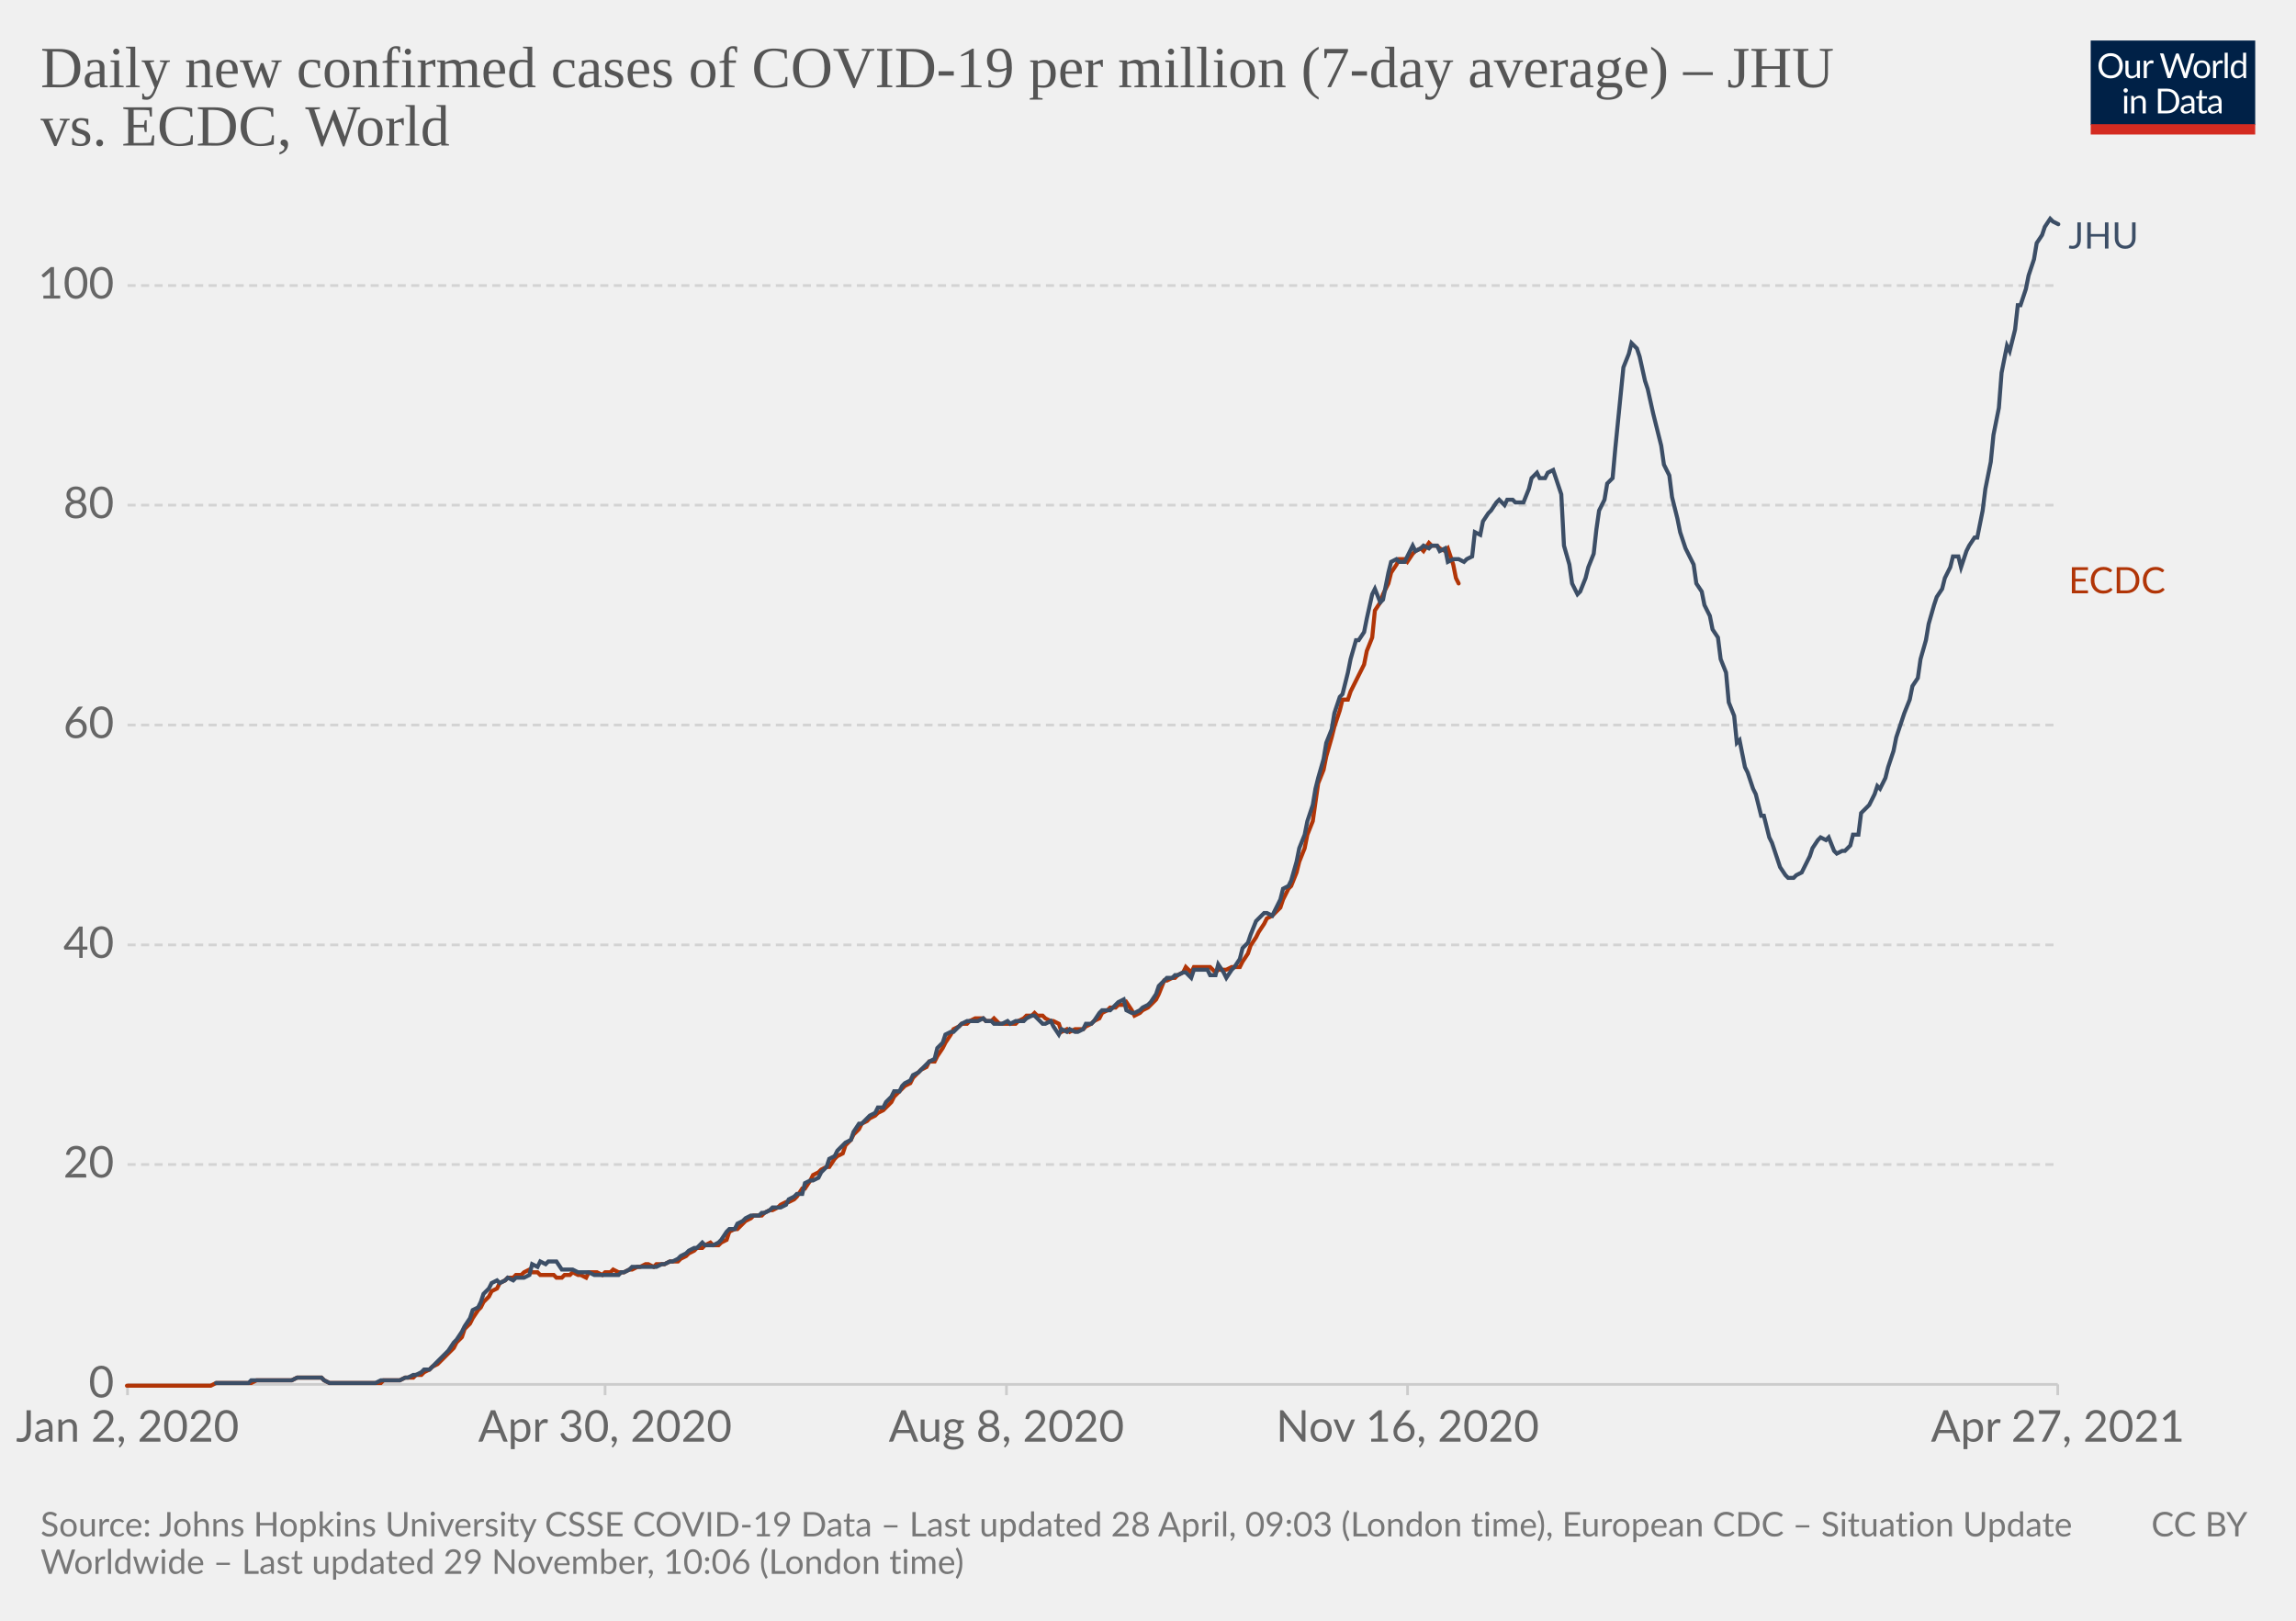
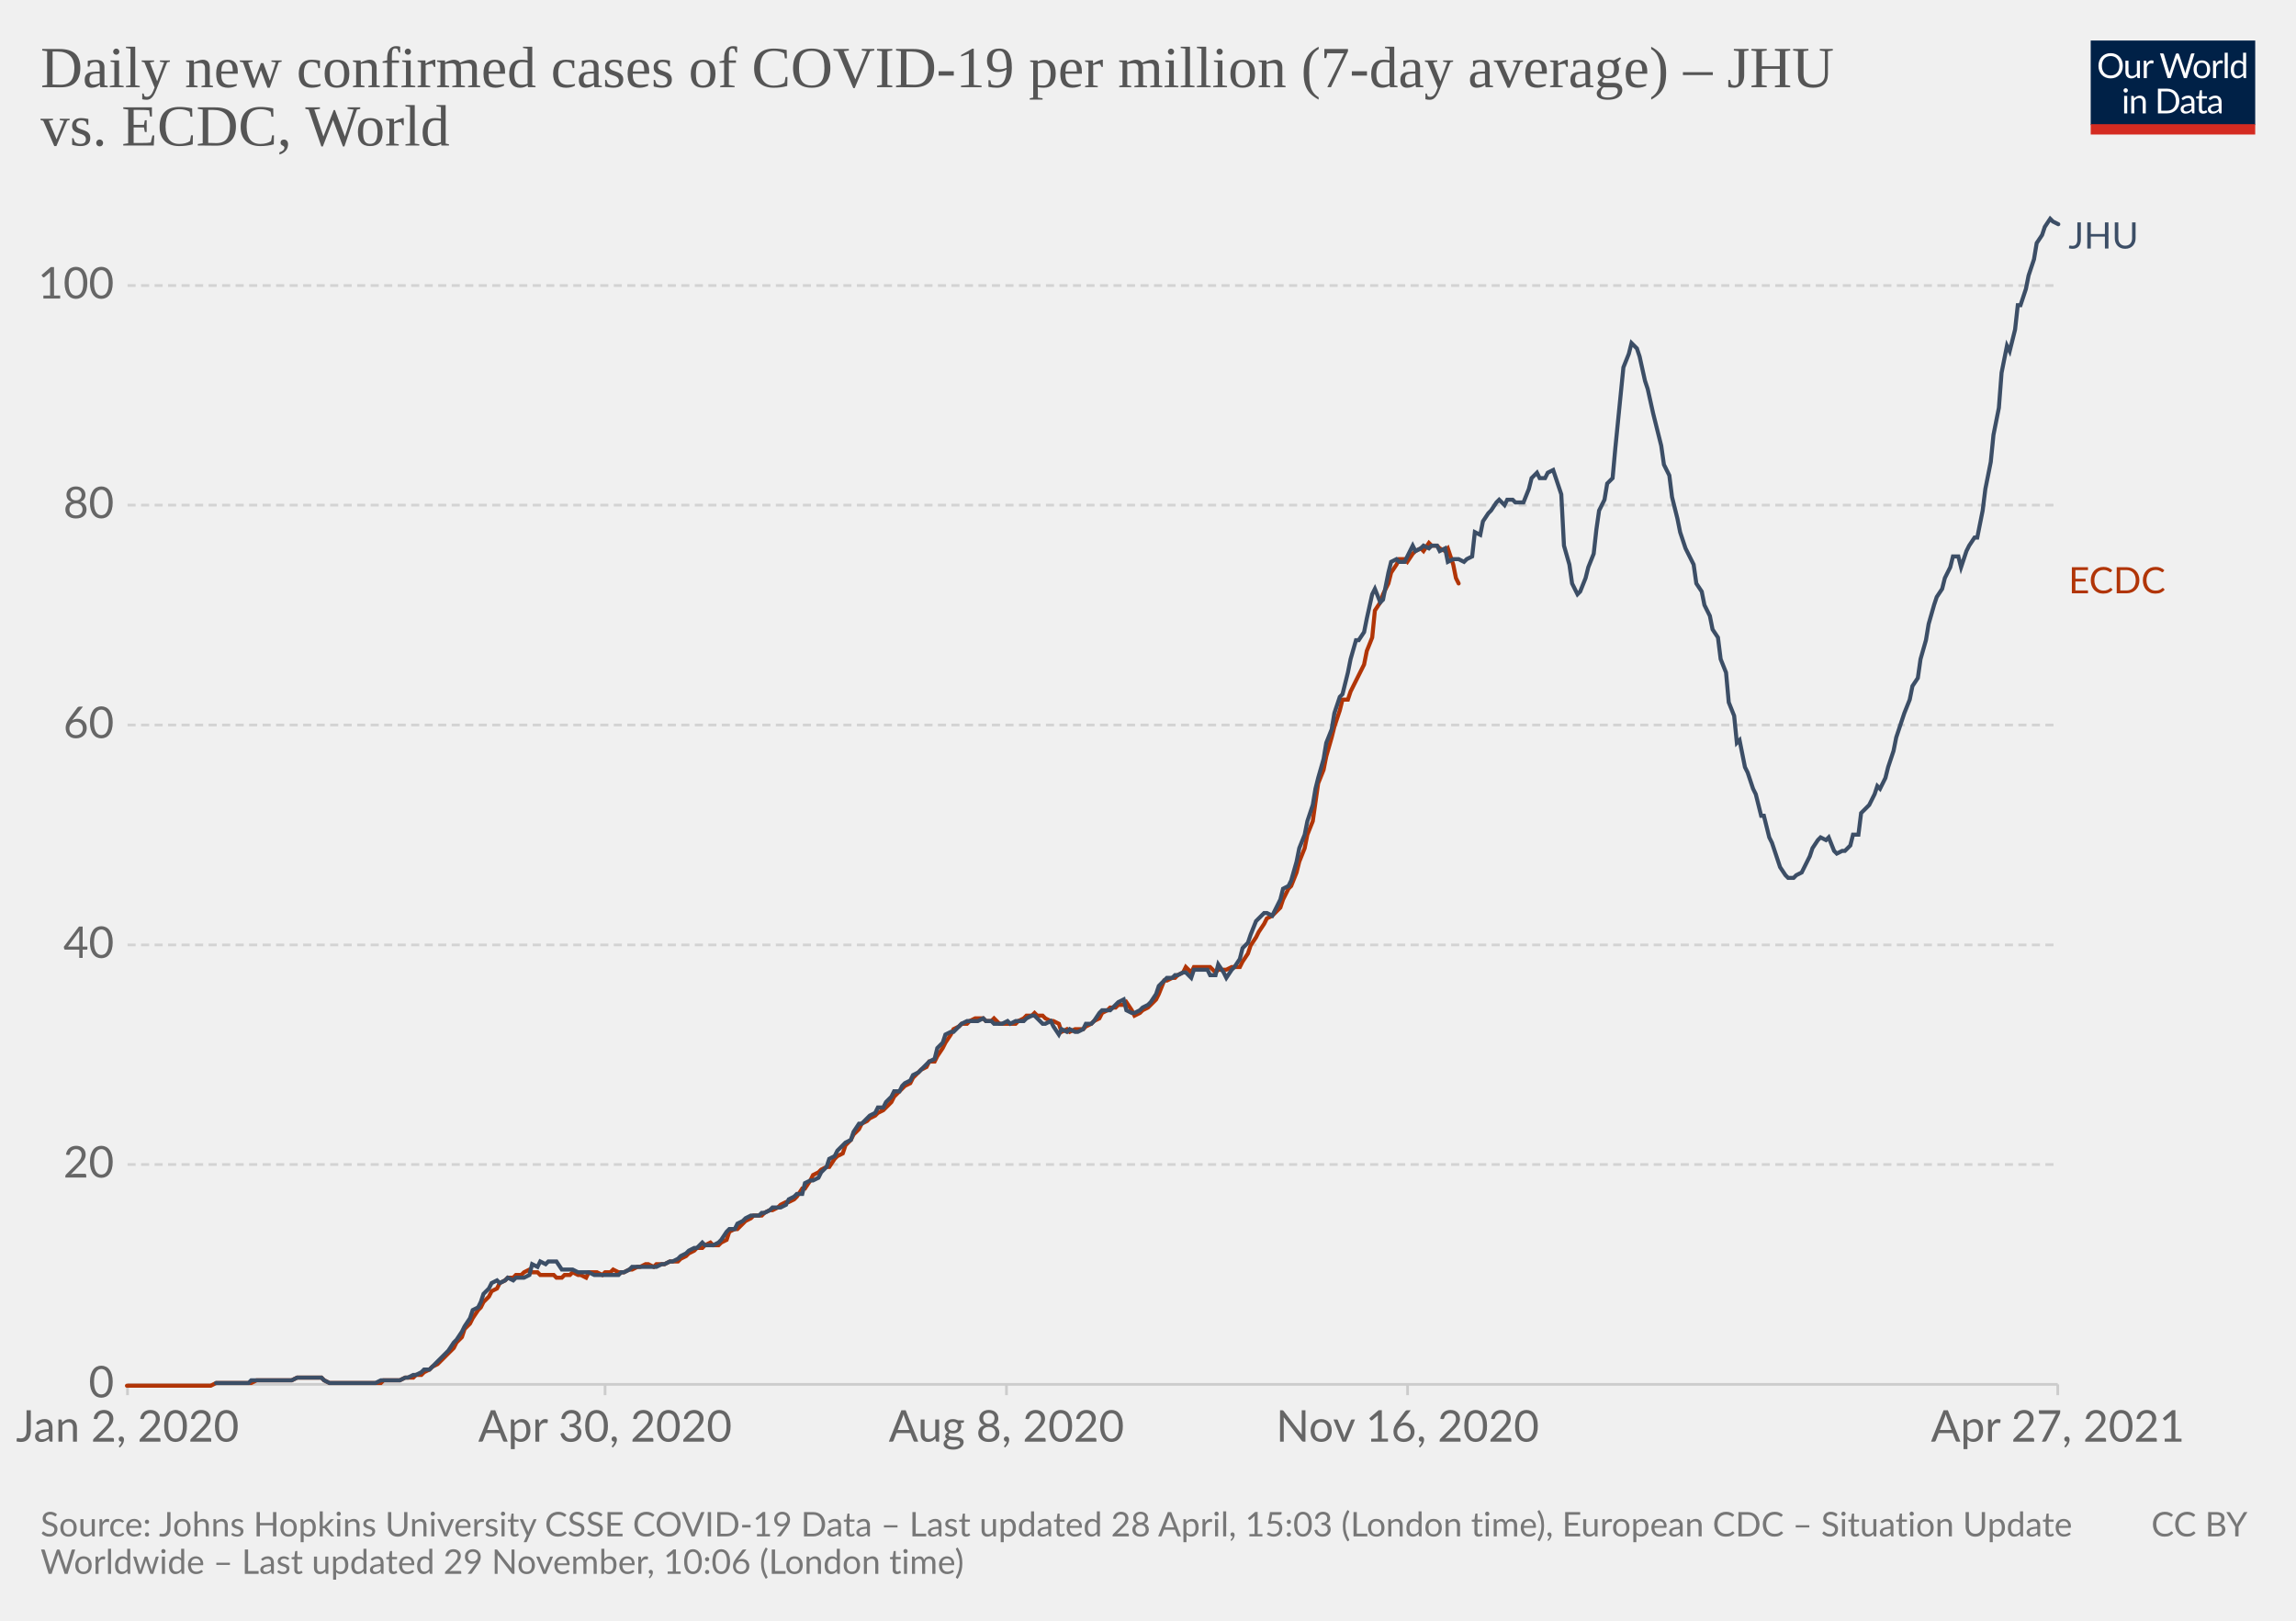
<svg xmlns="http://www.w3.org/2000/svg" version="1.1" style="background-color:#fff;-webkit-font-smoothing:antialiased" width="850" height="600" viewBox="0 0 850 600" font-family="Lato,'Helvetica Neue',Helvetica,Arial,sans-serif" font-size="18" text-rendering="optimizeLegibility">
  <g class="HeaderView">
    <g transform="matrix(.29 0 0 .29 774 15)">
      <svg className="owidLog" width="210" height="120" viewBox="0 0 210 120" fill="none">
        <g clip-path="url(#clip0)">
          <path d="M0 0h210v107.89H0V0z" fill="#002147" />
          <path d="M40.98 32.25c0 2.36-.38 4.53-1.12 6.51a14.26 14.26 0 01-8.1 8.4c-1.9.78-4.02 1.17-6.34 1.17a16.6 16.6 0 01-6.33-1.17 14.31 14.31 0 01-8.08-8.4 18.29 18.29 0 01-1.12-6.51c0-2.36.38-4.53 1.12-6.5.75-1.97 1.8-3.67 3.17-5.1a14.32 14.32 0 014.9-3.34c1.92-.8 4.03-1.19 6.34-1.19 2.32 0 4.43.4 6.34 1.19 1.92.8 3.56 1.9 4.93 3.34a14.87 14.87 0 013.17 5.1 18.1 18.1 0 011.12 6.5zm-4.38 0c0-1.94-.26-3.68-.8-5.22a10.91 10.91 0 00-2.24-3.89 9.68 9.68 0 00-3.52-2.46 11.95 11.95 0 00-4.62-.86c-1.68 0-3.21.28-4.6.86a9.88 9.88 0 00-3.54 2.46 10.91 10.91 0 00-2.24 3.9c-.53 1.53-.8 3.27-.8 5.2 0 1.94.27 3.68.8 5.22a11.17 11.17 0 002.24 3.9 10.01 10.01 0 003.55 2.44c1.38.56 2.9.83 4.6.83s3.24-.27 4.61-.83a9.8 9.8 0 003.52-2.44 11.17 11.17 0 002.25-3.9c.53-1.54.8-3.28.8-5.21zm26.22-6.54V48H60.5c-.56 0-.9-.27-1.05-.81l-.31-2.4a12.45 12.45 0 01-3.26 2.6c-1.2.64-2.58.96-4.13.96-1.22 0-2.3-.2-3.24-.6a6.52 6.52 0 01-2.33-1.7 7.37 7.37 0 01-1.43-2.67c-.3-1.04-.46-2.2-.46-3.45V25.7h3.91v14.22c0 1.68.38 2.99 1.15 3.91.77.93 1.96 1.39 3.54 1.39 1.16 0 2.24-.27 3.23-.82a10.42 10.42 0 002.8-2.28V25.7h3.91zm8.61 4.47a9.94 9.94 0 012.6-3.56 5.64 5.64 0 013.76-1.3c.47 0 .92.05 1.34.15.44.1.83.27 1.17.49l-.3 2.92c-.09.37-.3.55-.66.55-.2 0-.5-.04-.9-.13a6.21 6.21 0 00-3.24.18 4.23 4.23 0 00-1.47.92c-.42.4-.81.9-1.17 1.5-.33.58-.64 1.26-.92 2.02V48H67.7V25.71h2.25c.42 0 .72.08.88.25.16.16.27.44.33.83l.26 3.39zm61.16-13.7L122.75 48h-3.82l-7.99-24.05a21.95 21.95 0 01-.42-1.58 38.36 38.36 0 01-.44 1.58L102.05 48h-3.83L88.4 16.47h3.54c.38 0 .7.1.95.29.26.2.43.43.5.73l6.52 21.9.28 1.28.29 1.46.3-1.46.38-1.27 7.41-21.91c.1-.25.26-.48.51-.69.27-.22.58-.33.95-.33h1.23c.38 0 .69.1.92.29a1.77 1.77 0 01.53.73l7.4 21.9a28.4 28.4 0 01.68 2.62 29.52 29.52 0 01.52-2.61l6.54-21.91a1.31 1.31 0 01.48-.7c.27-.21.58-.32.95-.32h3.32zm9.35 8.88c1.63 0 3.1.27 4.4.82a9.43 9.43 0 015.46 5.94c.5 1.4.74 2.98.74 4.73 0 1.76-.25 3.34-.74 4.75a9.43 9.43 0 01-5.46 5.92c-1.3.52-2.77.79-4.4.79-1.64 0-3.12-.27-4.44-.8a9.42 9.42 0 01-3.35-2.3c-.92-1-1.63-2.2-2.13-3.61-.49-1.41-.73-3-.73-4.75s.24-3.33.73-4.73c.5-1.43 1.2-2.64 2.13-3.63a9.4 9.4 0 013.35-2.31c1.32-.55 2.8-.82 4.44-.82zm0 19.89c2.2 0 3.84-.73 4.93-2.2 1.08-1.48 1.63-3.54 1.63-6.18 0-2.66-.55-4.72-1.63-6.2-1.09-1.49-2.73-2.23-4.93-2.23-1.12 0-2.09.2-2.93.57a5.71 5.71 0 00-2.06 1.65 7.5 7.5 0 00-1.24 2.67c-.26 1.04-.4 2.22-.4 3.54 0 2.64.55 4.7 1.64 6.18 1.1 1.47 2.76 2.2 4.99 2.2zm17.97-15.07a9.94 9.94 0 012.6-3.56 5.64 5.64 0 013.76-1.3c.47 0 .91.05 1.34.15.44.1.83.27 1.16.49l-.28 2.92c-.09.37-.31.55-.66.55-.2 0-.5-.04-.9-.13a6.2 6.2 0 00-3.24.18 4.23 4.23 0 00-1.47.92c-.43.4-.82.9-1.17 1.5a13.1 13.1 0 00-.92 2.02V48h-3.94V25.71h2.24c.43 0 .72.08.88.25.17.16.28.44.33.83l.27 3.39zm15.04-14.59V48h-3.92V15.6h3.92zm19.55 15.43a6.22 6.22 0 00-2.38-2.05 6.7 6.7 0 00-2.86-.6c-2.07 0-3.66.75-4.77 2.23-1.12 1.48-1.68 3.6-1.68 6.33 0 1.46.13 2.7.38 3.74a7.29 7.29 0 001.1 2.56 4.35 4.35 0 001.78 1.45c.7.3 1.5.46 2.4.46 1.29 0 2.41-.3 3.36-.88a9.6 9.6 0 002.67-2.49V31.02zm3.91-15.43V48h-2.33c-.56 0-.9-.27-1.06-.81l-.35-2.71a12.13 12.13 0 01-3.25 2.77 8.28 8.28 0 01-4.23 1.06 7.31 7.31 0 01-6.14-2.9c-.73-.96-1.3-2.15-1.69-3.57a18.35 18.35 0 01.07-9.48 11.29 11.29 0 011.89-3.7 8.7 8.7 0 017.06-3.34 7.96 7.96 0 016.12 2.62V15.59h3.91zM46.61 70.71V93H42.7V70.71h3.91zm.84-7c0 .39-.08.75-.24 1.09a2.81 2.81 0 01-1.52 1.47 2.67 2.67 0 01-2.16 0 2.9 2.9 0 01-1.45-1.47 2.67 2.67 0 010-2.16c.15-.35.35-.65.6-.9.25-.27.53-.47.85-.62a2.67 2.67 0 012.16 0c.35.15.65.35.9.62.27.25.47.55.62.9.16.34.24.7.24 1.08zm7.97 10.24c.49-.54 1-1.04 1.54-1.48a9.85 9.85 0 013.66-1.84 8.96 8.96 0 015.43.35c.94.4 1.72.97 2.33 1.71a7.36 7.36 0 011.43 2.67c.32 1.04.49 2.19.49 3.45V93h-3.94V78.81c0-1.69-.4-3-1.17-3.92-.76-.93-1.93-1.4-3.5-1.4a6.6 6.6 0 00-3.25.83c-1 .56-1.92 1.31-2.77 2.27V93h-3.94V70.71h2.35c.56 0 .9.28 1.04.82l.3 2.42zm57.7 3.3c0 2.36-.37 4.5-1.11 6.44a14.3 14.3 0 01-3.17 4.98 14.1 14.1 0 01-4.93 3.2c-1.9.76-4.02 1.13-6.33 1.13H85.8V61.47h11.77c2.31 0 4.42.39 6.33 1.15a13.8 13.8 0 018.1 8.18 17.75 17.75 0 011.12 6.45zm-4.37 0c0-1.94-.26-3.67-.8-5.2a10.94 10.94 0 00-2.23-3.87 9.57 9.57 0 00-3.53-2.42 12.23 12.23 0 00-4.61-.83h-7.5v24.62h7.5c1.7 0 3.24-.28 4.61-.84a9.7 9.7 0 003.53-2.4 10.94 10.94 0 002.24-3.87c.53-1.53.8-3.26.8-5.2zm19.8 5.72c-1.8.06-3.34.2-4.62.44-1.26.22-2.3.51-3.1.88-.8.36-1.37.8-1.74 1.3-.35.5-.53 1.05-.53 1.67 0 .58.1 1.1.3 1.52a3 3 0 00.76 1.05c.34.27.73.46 1.17.6a6.13 6.13 0 001.45.17 7.28 7.28 0 003.5-.81 11.95 11.95 0 002.82-2.2v-4.62zm-12.65-9.11a12.73 12.73 0 013.98-2.66c1.43-.59 3-.88 4.73-.88 1.25 0 2.36.2 3.33.61a6.81 6.81 0 013.94 4.38c.33 1.04.5 2.19.5 3.43V93h-1.74a1.8 1.8 0 01-.88-.18c-.2-.13-.36-.38-.48-.74l-.44-2.12-1.72 1.46a9.48 9.48 0 01-3.74 1.7c-.69.15-1.46.23-2.3.23-.87 0-1.69-.12-2.45-.35a5.34 5.34 0 01-3.34-2.93 6.64 6.64 0 01-.49-2.64c0-.88.25-1.72.73-2.53a6.33 6.33 0 012.35-2.17c1.09-.63 2.5-1.15 4.25-1.54 1.75-.41 3.89-.65 6.42-.7v-1.75c0-1.73-.37-3.03-1.12-3.91-.75-.9-1.84-1.34-3.28-1.34-.97 0-1.78.12-2.44.37-.64.23-1.2.5-1.7.81l-1.23.82c-.33.23-.67.35-1 .35-.27 0-.5-.07-.69-.2a2.1 2.1 0 01-.48-.53l-.7-1.25zm27.67 19.5c-1.76 0-3.12-.5-4.07-1.48-.94-.98-1.41-2.4-1.41-4.25V74h-2.68a.9.9 0 01-.6-.2c-.16-.14-.24-.36-.24-.66v-1.56l3.65-.46.9-6.89a.9.9 0 01.29-.52.88.88 0 01.62-.22H142v7.67h6.44V74H142v13.38c0 .94.22 1.63.68 2.09.45.45 1.04.68 1.76.68a3.21 3.21 0 001.85-.53l.55-.35c.16-.12.3-.18.41-.18.2 0 .4.13.55.38l1.15 1.87a7.45 7.45 0 01-2.44 1.5 8.53 8.53 0 01-2.95.52zm19.68-10.4c-1.8.07-3.34.21-4.62.45-1.26.22-2.3.51-3.1.88-.8.36-1.37.8-1.74 1.3-.35.5-.53 1.05-.53 1.67 0 .58.1 1.1.3 1.52a2.9 2.9 0 00.76 1.05c.34.27.73.46 1.17.6a6.13 6.13 0 001.45.17 7.3 7.3 0 003.5-.81 12.04 12.04 0 002.82-2.2v-4.62zm-12.65-9.1a12.72 12.72 0 013.99-2.66c1.42-.59 3-.88 4.72-.88 1.25 0 2.36.2 3.33.61a6.81 6.81 0 013.94 4.38c.33 1.04.5 2.19.5 3.43V93h-1.74a1.8 1.8 0 01-.88-.18c-.2-.13-.36-.38-.48-.74l-.44-2.12-1.72 1.46a9.48 9.48 0 01-3.74 1.7c-.69.15-1.46.23-2.3.23-.87 0-1.69-.12-2.45-.35a5.33 5.33 0 01-3.34-2.93 6.62 6.62 0 01-.49-2.64c0-.88.25-1.72.73-2.53a6.33 6.33 0 012.35-2.17c1.09-.63 2.5-1.15 4.25-1.54a31.2 31.2 0 016.42-.7v-1.75c0-1.73-.37-3.03-1.12-3.91-.75-.9-1.84-1.34-3.28-1.34-.97 0-1.78.12-2.44.37-.64.23-1.2.5-1.7.81l-1.22.82c-.34.23-.68.35-1.02.35-.26 0-.49-.07-.68-.2a1.88 1.88 0 01-.48-.53l-.7-1.25zM40.98 32.25c0 2.36-.38 4.53-1.12 6.51a14.26 14.26 0 01-8.1 8.4c-1.9.78-4.02 1.17-6.34 1.17a16.6 16.6 0 01-6.33-1.17 14.31 14.31 0 01-8.08-8.4 18.29 18.29 0 01-1.12-6.51c0-2.36.38-4.53 1.12-6.5.75-1.97 1.8-3.67 3.17-5.1a14.32 14.32 0 014.9-3.34c1.92-.8 4.03-1.19 6.34-1.19 2.32 0 4.43.4 6.34 1.19 1.92.8 3.56 1.9 4.93 3.34a14.87 14.87 0 013.17 5.1 18.1 18.1 0 011.12 6.5zm-4.38 0c0-1.94-.26-3.68-.8-5.22a10.91 10.91 0 00-2.24-3.89 9.68 9.68 0 00-3.52-2.46 11.95 11.95 0 00-4.62-.86c-1.68 0-3.21.28-4.6.86a9.88 9.88 0 00-3.54 2.46 10.91 10.91 0 00-2.24 3.9c-.53 1.53-.8 3.27-.8 5.2 0 1.94.27 3.68.8 5.22a11.17 11.17 0 002.24 3.9 10.01 10.01 0 003.55 2.44c1.38.56 2.9.83 4.6.83s3.24-.27 4.61-.83a9.8 9.8 0 003.52-2.44 11.17 11.17 0 002.25-3.9c.53-1.54.8-3.28.8-5.21zm26.22-6.54V48H60.5c-.56 0-.9-.27-1.05-.81l-.31-2.4a12.45 12.45 0 01-3.26 2.6c-1.2.64-2.58.96-4.13.96-1.22 0-2.3-.2-3.24-.6a6.52 6.52 0 01-2.33-1.7 7.37 7.37 0 01-1.43-2.67c-.3-1.04-.46-2.2-.46-3.45V25.7h3.91v14.22c0 1.68.38 2.99 1.15 3.91.77.93 1.96 1.39 3.54 1.39 1.16 0 2.24-.27 3.23-.82a10.42 10.42 0 002.8-2.28V25.7h3.91zm8.61 4.47a9.94 9.94 0 012.6-3.56 5.64 5.64 0 013.76-1.3c.47 0 .92.05 1.34.15.44.1.83.27 1.17.49l-.3 2.92c-.09.37-.3.55-.66.55-.2 0-.5-.04-.9-.13a6.21 6.21 0 00-3.24.18 4.23 4.23 0 00-1.47.92c-.42.4-.81.9-1.17 1.5-.33.58-.64 1.26-.92 2.02V48H67.7V25.71h2.25c.42 0 .72.08.88.25.16.16.27.44.33.83l.26 3.39zm61.16-13.7L122.75 48h-3.82l-7.99-24.05a21.95 21.95 0 01-.42-1.58 38.36 38.36 0 01-.44 1.58L102.05 48h-3.83L88.4 16.47h3.54c.38 0 .7.1.95.29.26.2.43.43.5.73l6.52 21.9.28 1.28.29 1.46.3-1.46.38-1.27 7.41-21.91c.1-.25.26-.48.51-.69.27-.22.58-.33.95-.33h1.23c.38 0 .69.1.92.29a1.77 1.77 0 01.53.73l7.4 21.9a28.4 28.4 0 01.68 2.62 29.52 29.52 0 01.52-2.61l6.54-21.91a1.31 1.31 0 01.48-.7c.27-.21.58-.32.95-.32h3.32zm9.35 8.88c1.63 0 3.1.27 4.4.82a9.43 9.43 0 015.46 5.94c.5 1.4.74 2.98.74 4.73 0 1.76-.25 3.34-.74 4.75a9.43 9.43 0 01-5.46 5.92c-1.3.52-2.77.79-4.4.79-1.64 0-3.12-.27-4.44-.8a9.42 9.42 0 01-3.35-2.3c-.92-1-1.63-2.2-2.13-3.61-.49-1.41-.73-3-.73-4.75s.24-3.33.73-4.73c.5-1.43 1.2-2.64 2.13-3.63a9.4 9.4 0 013.35-2.31c1.32-.55 2.8-.82 4.44-.82zm0 19.89c2.2 0 3.84-.73 4.93-2.2 1.08-1.48 1.63-3.54 1.63-6.18 0-2.66-.55-4.72-1.63-6.2-1.09-1.49-2.73-2.23-4.93-2.23-1.12 0-2.09.2-2.93.57a5.71 5.71 0 00-2.06 1.65 7.5 7.5 0 00-1.24 2.67c-.26 1.04-.4 2.22-.4 3.54 0 2.64.55 4.7 1.64 6.18 1.1 1.47 2.76 2.2 4.99 2.2zm17.97-15.07a9.94 9.94 0 012.6-3.56 5.64 5.64 0 013.76-1.3c.47 0 .91.05 1.34.15.44.1.83.27 1.16.49l-.28 2.92c-.09.37-.31.55-.66.55-.2 0-.5-.04-.9-.13a6.2 6.2 0 00-3.24.18 4.23 4.23 0 00-1.47.92c-.43.4-.82.9-1.17 1.5a13.1 13.1 0 00-.92 2.02V48h-3.94V25.71h2.24c.43 0 .72.08.88.25.17.16.28.44.33.83l.27 3.39zm15.04-14.59V48h-3.92V15.6h3.92zm19.55 15.43a6.22 6.22 0 00-2.38-2.05 6.7 6.7 0 00-2.86-.6c-2.07 0-3.66.75-4.77 2.23-1.12 1.48-1.68 3.6-1.68 6.33 0 1.46.13 2.7.38 3.74a7.29 7.29 0 001.1 2.56 4.35 4.35 0 001.78 1.45c.7.3 1.5.46 2.4.46 1.29 0 2.41-.3 3.36-.88a9.6 9.6 0 002.67-2.49V31.02zm3.91-15.43V48h-2.33c-.56 0-.9-.27-1.06-.81l-.35-2.71a12.13 12.13 0 01-3.25 2.77 8.28 8.28 0 01-4.23 1.06 7.31 7.31 0 01-6.14-2.9c-.73-.96-1.3-2.15-1.69-3.57a18.35 18.35 0 01.07-9.48 11.29 11.29 0 011.89-3.7 8.7 8.7 0 017.06-3.34 7.96 7.96 0 016.12 2.62V15.59h3.91zM46.61 70.71V93H42.7V70.71h3.91zm.84-7c0 .39-.08.75-.24 1.09a2.81 2.81 0 01-1.52 1.47 2.67 2.67 0 01-2.16 0 2.9 2.9 0 01-1.45-1.47 2.67 2.67 0 010-2.16c.15-.35.35-.65.6-.9.25-.27.53-.47.85-.62a2.67 2.67 0 012.16 0c.35.15.65.35.9.62.27.25.47.55.62.9.16.34.24.7.24 1.08zm7.97 10.24c.49-.54 1-1.04 1.54-1.48a9.85 9.85 0 013.66-1.84 8.96 8.96 0 015.43.35c.94.4 1.72.97 2.33 1.71a7.36 7.36 0 011.43 2.67c.32 1.04.49 2.19.49 3.45V93h-3.94V78.81c0-1.69-.4-3-1.17-3.92-.76-.93-1.93-1.4-3.5-1.4a6.6 6.6 0 00-3.25.83c-1 .56-1.92 1.31-2.77 2.27V93h-3.94V70.71h2.35c.56 0 .9.28 1.04.82l.3 2.42zm57.7 3.3c0 2.36-.37 4.5-1.11 6.44a14.3 14.3 0 01-3.17 4.98 14.1 14.1 0 01-4.93 3.2c-1.9.76-4.02 1.13-6.33 1.13H85.8V61.47h11.77c2.31 0 4.42.39 6.33 1.15a13.8 13.8 0 018.1 8.18 17.75 17.75 0 011.12 6.45zm-4.37 0c0-1.94-.26-3.67-.8-5.2a10.94 10.94 0 00-2.23-3.87 9.57 9.57 0 00-3.53-2.42 12.23 12.23 0 00-4.61-.83h-7.5v24.62h7.5c1.7 0 3.24-.28 4.61-.84a9.7 9.7 0 003.53-2.4 10.94 10.94 0 002.24-3.87c.53-1.53.8-3.26.8-5.2zm19.8 5.72c-1.8.06-3.34.2-4.62.44-1.26.22-2.3.51-3.1.88-.8.36-1.37.8-1.74 1.3-.35.5-.53 1.05-.53 1.67 0 .58.1 1.1.3 1.52a3 3 0 00.76 1.05c.34.27.73.46 1.17.6a6.13 6.13 0 001.45.17 7.28 7.28 0 003.5-.81 11.95 11.95 0 002.82-2.2v-4.62zm-12.65-9.11a12.73 12.73 0 013.98-2.66c1.43-.59 3-.88 4.73-.88 1.25 0 2.36.2 3.33.61a6.81 6.81 0 013.94 4.38c.33 1.04.5 2.19.5 3.43V93h-1.74a1.8 1.8 0 01-.88-.18c-.2-.13-.36-.38-.48-.74l-.44-2.12-1.72 1.46a9.48 9.48 0 01-3.74 1.7c-.69.15-1.46.23-2.3.23-.87 0-1.69-.12-2.45-.35a5.34 5.34 0 01-3.34-2.93 6.64 6.64 0 01-.49-2.64c0-.88.25-1.72.73-2.53a6.33 6.33 0 012.35-2.17c1.09-.63 2.5-1.15 4.25-1.54 1.75-.41 3.89-.65 6.42-.7v-1.75c0-1.73-.37-3.03-1.12-3.91-.75-.9-1.84-1.34-3.28-1.34-.97 0-1.78.12-2.44.37-.64.23-1.2.5-1.7.81l-1.23.82c-.33.23-.67.35-1 .35-.27 0-.5-.07-.69-.2a2.1 2.1 0 01-.48-.53l-.7-1.25zm27.67 19.5c-1.76 0-3.12-.5-4.07-1.48-.94-.98-1.41-2.4-1.41-4.25V74h-2.68a.9.9 0 01-.6-.2c-.16-.14-.24-.36-.24-.66v-1.56l3.65-.46.9-6.89a.9.9 0 01.29-.52.88.88 0 01.62-.22H142v7.67h6.44V74H142v13.38c0 .94.22 1.63.68 2.09.45.45 1.04.68 1.76.68a3.21 3.21 0 001.85-.53l.55-.35c.16-.12.3-.18.41-.18.2 0 .4.13.55.38l1.15 1.87a7.45 7.45 0 01-2.44 1.5 8.53 8.53 0 01-2.95.52zm19.68-10.4c-1.8.07-3.34.21-4.62.45-1.26.22-2.3.51-3.1.88-.8.36-1.37.8-1.74 1.3-.35.5-.53 1.05-.53 1.67 0 .58.1 1.1.3 1.52a2.9 2.9 0 00.76 1.05c.34.27.73.46 1.17.6a6.13 6.13 0 001.45.17 7.3 7.3 0 003.5-.81 12.04 12.04 0 002.82-2.2v-4.62zm-12.65-9.1a12.72 12.72 0 013.99-2.66c1.42-.59 3-.88 4.72-.88 1.25 0 2.36.2 3.33.61a6.81 6.81 0 013.94 4.38c.33 1.04.5 2.19.5 3.43V93h-1.74a1.8 1.8 0 01-.88-.18c-.2-.13-.36-.38-.48-.74l-.44-2.12-1.72 1.46a9.48 9.48 0 01-3.74 1.7c-.69.15-1.46.23-2.3.23-.87 0-1.69-.12-2.45-.35a5.33 5.33 0 01-3.34-2.93 6.62 6.62 0 01-.49-2.64c0-.88.25-1.72.73-2.53a6.33 6.33 0 012.35-2.17c1.09-.63 2.5-1.15 4.25-1.54a31.2 31.2 0 016.42-.7v-1.75c0-1.73-.37-3.03-1.12-3.91-.75-.9-1.84-1.34-3.28-1.34-.97 0-1.78.12-2.44.37-.64.23-1.2.5-1.7.81l-1.22.82c-.34.23-.68.35-1.02.35-.26 0-.49-.07-.68-.2a1.88 1.88 0 01-.48-.53l-.7-1.25zM40.98 32.25c0 2.36-.38 4.53-1.12 6.51a14.26 14.26 0 01-8.1 8.4c-1.9.78-4.02 1.17-6.34 1.17a16.6 16.6 0 01-6.33-1.17 14.31 14.31 0 01-8.08-8.4 18.29 18.29 0 01-1.12-6.51c0-2.36.38-4.53 1.12-6.5.75-1.97 1.8-3.67 3.17-5.1a14.32 14.32 0 014.9-3.34c1.92-.8 4.03-1.19 6.34-1.19 2.32 0 4.43.4 6.34 1.19 1.92.8 3.56 1.9 4.93 3.34a14.87 14.87 0 013.17 5.1 18.1 18.1 0 011.12 6.5zm-4.38 0c0-1.94-.26-3.68-.8-5.22a10.91 10.91 0 00-2.24-3.89 9.68 9.68 0 00-3.52-2.46 11.95 11.95 0 00-4.62-.86c-1.68 0-3.21.28-4.6.86a9.88 9.88 0 00-3.54 2.46 10.91 10.91 0 00-2.24 3.9c-.53 1.53-.8 3.27-.8 5.2 0 1.94.27 3.68.8 5.22a11.17 11.17 0 002.24 3.9 10.01 10.01 0 003.55 2.44c1.38.56 2.9.83 4.6.83s3.24-.27 4.61-.83a9.8 9.8 0 003.52-2.44 11.17 11.17 0 002.25-3.9c.53-1.54.8-3.28.8-5.21zm26.22-6.54V48H60.5c-.56 0-.9-.27-1.05-.81l-.31-2.4a12.45 12.45 0 01-3.26 2.6c-1.2.64-2.58.96-4.13.96-1.22 0-2.3-.2-3.24-.6a6.52 6.52 0 01-2.33-1.7 7.37 7.37 0 01-1.43-2.67c-.3-1.04-.46-2.2-.46-3.45V25.7h3.91v14.22c0 1.68.38 2.99 1.15 3.91.77.93 1.96 1.39 3.54 1.39 1.16 0 2.24-.27 3.23-.82a10.42 10.42 0 002.8-2.28V25.7h3.91zm8.61 4.47a9.94 9.94 0 012.6-3.56 5.64 5.64 0 013.76-1.3c.47 0 .92.05 1.34.15.44.1.83.27 1.17.49l-.3 2.92c-.09.37-.3.55-.66.55-.2 0-.5-.04-.9-.13a6.21 6.21 0 00-3.24.18 4.23 4.23 0 00-1.47.92c-.42.4-.81.9-1.17 1.5-.33.58-.64 1.26-.92 2.02V48H67.7V25.71h2.25c.42 0 .72.08.88.25.16.16.27.44.33.83l.26 3.39zm61.16-13.7L122.75 48h-3.82l-7.99-24.05a21.95 21.95 0 01-.42-1.58 38.36 38.36 0 01-.44 1.58L102.05 48h-3.83L88.4 16.47h3.54c.38 0 .7.1.95.29.26.2.43.43.5.73l6.52 21.9.28 1.28.29 1.46.3-1.46.38-1.27 7.41-21.91c.1-.25.26-.48.51-.69.27-.22.58-.33.95-.33h1.23c.38 0 .69.1.92.29a1.77 1.77 0 01.53.73l7.4 21.9a28.4 28.4 0 01.68 2.62 29.52 29.52 0 01.52-2.61l6.54-21.91a1.31 1.31 0 01.48-.7c.27-.21.58-.32.95-.32h3.32zm9.35 8.88c1.63 0 3.1.27 4.4.82a9.43 9.43 0 015.46 5.94c.5 1.4.74 2.98.74 4.73 0 1.76-.25 3.34-.74 4.75a9.43 9.43 0 01-5.46 5.92c-1.3.52-2.77.79-4.4.79-1.64 0-3.12-.27-4.44-.8a9.42 9.42 0 01-3.35-2.3c-.92-1-1.63-2.2-2.13-3.61-.49-1.41-.73-3-.73-4.75s.24-3.33.73-4.73c.5-1.43 1.2-2.64 2.13-3.63a9.4 9.4 0 013.35-2.31c1.32-.55 2.8-.82 4.44-.82zm0 19.89c2.2 0 3.84-.73 4.93-2.2 1.08-1.48 1.63-3.54 1.63-6.18 0-2.66-.55-4.72-1.63-6.2-1.09-1.49-2.73-2.23-4.93-2.23-1.12 0-2.09.2-2.93.57a5.71 5.71 0 00-2.06 1.65 7.5 7.5 0 00-1.24 2.67c-.26 1.04-.4 2.22-.4 3.54 0 2.64.55 4.7 1.64 6.18 1.1 1.47 2.76 2.2 4.99 2.2zm17.97-15.07a9.94 9.94 0 012.6-3.56 5.64 5.64 0 013.76-1.3c.47 0 .91.05 1.34.15.44.1.83.27 1.16.49l-.28 2.92c-.09.37-.31.55-.66.55-.2 0-.5-.04-.9-.13a6.2 6.2 0 00-3.24.18 4.23 4.23 0 00-1.47.92c-.43.4-.82.9-1.17 1.5a13.1 13.1 0 00-.92 2.02V48h-3.94V25.71h2.24c.43 0 .72.08.88.25.17.16.28.44.33.83l.27 3.39zm15.04-14.59V48h-3.92V15.6h3.92zm19.55 15.43a6.22 6.22 0 00-2.38-2.05 6.7 6.7 0 00-2.86-.6c-2.07 0-3.66.75-4.77 2.23-1.12 1.48-1.68 3.6-1.68 6.33 0 1.46.13 2.7.38 3.74a7.29 7.29 0 001.1 2.56 4.35 4.35 0 001.78 1.45c.7.3 1.5.46 2.4.46 1.29 0 2.41-.3 3.36-.88a9.6 9.6 0 002.67-2.49V31.02zm3.91-15.43V48h-2.33c-.56 0-.9-.27-1.06-.81l-.35-2.71a12.13 12.13 0 01-3.25 2.77 8.28 8.28 0 01-4.23 1.06 7.31 7.31 0 01-6.14-2.9c-.73-.96-1.3-2.15-1.69-3.57a18.35 18.35 0 01.07-9.48 11.29 11.29 0 011.89-3.7 8.7 8.7 0 017.06-3.34 7.96 7.96 0 016.12 2.62V15.59h3.91zM46.61 70.71V93H42.7V70.71h3.91zm.84-7c0 .39-.08.75-.24 1.09a2.81 2.81 0 01-1.52 1.47 2.67 2.67 0 01-2.16 0 2.9 2.9 0 01-1.45-1.47 2.67 2.67 0 010-2.16c.15-.35.35-.65.6-.9.25-.27.53-.47.85-.62a2.67 2.67 0 012.16 0c.35.15.65.35.9.62.27.25.47.55.62.9.16.34.24.7.24 1.08zm7.97 10.24c.49-.54 1-1.04 1.54-1.48a9.85 9.85 0 013.66-1.84 8.96 8.96 0 015.43.35c.94.4 1.72.97 2.33 1.71a7.36 7.36 0 011.43 2.67c.32 1.04.49 2.19.49 3.45V93h-3.94V78.81c0-1.69-.4-3-1.17-3.92-.76-.93-1.93-1.4-3.5-1.4a6.6 6.6 0 00-3.25.83c-1 .56-1.92 1.31-2.77 2.27V93h-3.94V70.71h2.35c.56 0 .9.28 1.04.82l.3 2.42zm57.7 3.3c0 2.36-.37 4.5-1.11 6.44a14.3 14.3 0 01-3.17 4.98 14.1 14.1 0 01-4.93 3.2c-1.9.76-4.02 1.13-6.33 1.13H85.8V61.47h11.77c2.31 0 4.42.39 6.33 1.15a13.8 13.8 0 018.1 8.18 17.75 17.75 0 011.12 6.45zm-4.37 0c0-1.94-.26-3.67-.8-5.2a10.94 10.94 0 00-2.23-3.87 9.57 9.57 0 00-3.53-2.42 12.23 12.23 0 00-4.61-.83h-7.5v24.62h7.5c1.7 0 3.24-.28 4.61-.84a9.7 9.7 0 003.53-2.4 10.94 10.94 0 002.24-3.87c.53-1.53.8-3.26.8-5.2zm19.8 5.72c-1.8.06-3.34.2-4.62.44-1.26.22-2.3.51-3.1.88-.8.36-1.37.8-1.74 1.3-.35.5-.53 1.05-.53 1.67 0 .58.1 1.1.3 1.52a3 3 0 00.76 1.05c.34.27.73.46 1.17.6a6.13 6.13 0 001.45.17 7.28 7.28 0 003.5-.81 11.95 11.95 0 002.82-2.2v-4.62zm-12.65-9.11a12.73 12.73 0 013.98-2.66c1.43-.59 3-.88 4.73-.88 1.25 0 2.36.2 3.33.61a6.81 6.81 0 013.94 4.38c.33 1.04.5 2.19.5 3.43V93h-1.74a1.8 1.8 0 01-.88-.18c-.2-.13-.36-.38-.48-.74l-.44-2.12-1.72 1.46a9.48 9.48 0 01-3.74 1.7c-.69.15-1.46.23-2.3.23-.87 0-1.69-.12-2.45-.35a5.34 5.34 0 01-3.34-2.93 6.64 6.64 0 01-.49-2.64c0-.88.25-1.72.73-2.53a6.33 6.33 0 012.35-2.17c1.09-.63 2.5-1.15 4.25-1.54 1.75-.41 3.89-.65 6.42-.7v-1.75c0-1.73-.37-3.03-1.12-3.91-.75-.9-1.84-1.34-3.28-1.34-.97 0-1.78.12-2.44.37-.64.23-1.2.5-1.7.81l-1.23.82c-.33.23-.67.35-1 .35-.27 0-.5-.07-.69-.2a2.1 2.1 0 01-.48-.53l-.7-1.25zm27.67 19.5c-1.76 0-3.12-.5-4.07-1.48-.94-.98-1.41-2.4-1.41-4.25V74h-2.68a.9.9 0 01-.6-.2c-.16-.14-.24-.36-.24-.66v-1.56l3.65-.46.9-6.89a.9.9 0 01.29-.52.88.88 0 01.62-.22H142v7.67h6.44V74H142v13.38c0 .94.22 1.63.68 2.09.45.45 1.04.68 1.76.68a3.21 3.21 0 001.85-.53l.55-.35c.16-.12.3-.18.41-.18.2 0 .4.13.55.38l1.15 1.87a7.45 7.45 0 01-2.44 1.5 8.53 8.53 0 01-2.95.52zm19.68-10.4c-1.8.07-3.34.21-4.62.45-1.26.22-2.3.51-3.1.88-.8.36-1.37.8-1.74 1.3-.35.5-.53 1.05-.53 1.67 0 .58.1 1.1.3 1.52a2.9 2.9 0 00.76 1.05c.34.27.73.46 1.17.6a6.13 6.13 0 001.45.17 7.3 7.3 0 003.5-.81 12.04 12.04 0 002.82-2.2v-4.62zm-12.65-9.1a12.72 12.72 0 013.99-2.66c1.42-.59 3-.88 4.72-.88 1.25 0 2.36.2 3.33.61a6.81 6.81 0 013.94 4.38c.33 1.04.5 2.19.5 3.43V93h-1.74a1.8 1.8 0 01-.88-.18c-.2-.13-.36-.38-.48-.74l-.44-2.12-1.72 1.46a9.48 9.48 0 01-3.74 1.7c-.69.15-1.46.23-2.3.23-.87 0-1.69-.12-2.45-.35a5.33 5.33 0 01-3.34-2.93 6.62 6.62 0 01-.49-2.64c0-.88.25-1.72.73-2.53a6.33 6.33 0 012.35-2.17c1.09-.63 2.5-1.15 4.25-1.54a31.2 31.2 0 016.42-.7v-1.75c0-1.73-.37-3.03-1.12-3.91-.75-.9-1.84-1.34-3.28-1.34-.97 0-1.78.12-2.44.37-.64.23-1.2.5-1.7.81l-1.22.82c-.34.23-.68.35-1.02.35-.26 0-.49-.07-.68-.2a1.88 1.88 0 01-.48-.53l-.7-1.25z" fill="#fff" />
          <path fill="#D42B21" d="M0 106.79h210V120H0z" />
        </g>
        <defs>
          <clipPath id="clip0">
            <path fill="#fff" d="M0 0h210v120H0z" />
          </clipPath>
        </defs>
      </svg>
    </g>
    <a href="https://ourworldindata.org/grapher/daily-covid-cases-per-million-jhu-vs-ecdc?country=~OWID_WRL" target="_blank" rel="noopener" font-family="&quot;Playfair Display&quot;,Georgia,&quot;Times New Roman&quot;,serif">
      <text font-size="21.6" x="15" y="32.3" fill="#555">
        <tspan x="15" y="32.28">Daily new confirmed cases of COVID-19 per million (7-day average) – JHU</tspan>
        <tspan x="15" y="53.88">vs. ECDC, World</tspan>
      </text>
    </a>
  </g>
  <g class="LineChart">
    <defs>
      <clipPath id="a">
        <path d="M37.22 63.2h830v905h-830z" />
      </clipPath>
    </defs>
    <g class="DualAxisView">
      <g class="HorizontalAxis">
        <path stroke="#ccc" d="M47.2 512.5v4M224 512.5v4M372.6 512.5v4M521.1 512.5v4M761.8 512.5v4" />
        <text x="47.2" y="533.7" fill="#666" text-anchor="middle" font-size="16.2">Jan 2, 2020</text>
        <text x="224" y="533.7" fill="#666" text-anchor="middle" font-size="16.2">Apr 30, 2020</text>
        <text x="372.6" y="533.7" fill="#666" text-anchor="middle" font-size="16.2">Aug 8, 2020</text>
        <text x="521.1" y="533.7" fill="#666" text-anchor="middle" font-size="16.2">Nov 16, 2020</text>
        <text x="761.8" y="533.7" fill="#666" text-anchor="middle" font-size="16.2">Apr 27, 2021</text>
      </g>
      <g class="VerticalAxis" fill="#666" dominant-baseline="middle" text-anchor="end" font-size="16.2">
        <text x="42.22" y="512.5">0</text>
        <text x="42.22" y="431.1">20</text>
        <text x="42.22" y="349.8">40</text>
        <text x="42.22" y="268.4">60</text>
        <text x="42.22" y="187">80</text>
        <text x="42.22" y="105.7">100</text>
      </g>
      <g class="AxisGridLines horizontalLines">
        <path stroke="#ccc" d="M47.22 512.5h714.57" />
        <path stroke="#d3d3d3" stroke-dasharray="3,2" d="M47.22 431.1h714.57M47.22 349.8h714.57M47.22 268.4h714.57M47.22 187h714.57M47.22 105.7h714.57" />
      </g>
    </g>
    <g clip-path="url(#a)">
      <g class="LineLabels" cursor="default">
        <g class="legendMark">
          <text font-size="13.5" x="765.8" y="92" fill="#3C4E66">
            <tspan x="765.79" y="92">JHU</tspan>
          </text>
        </g>
        <g class="legendMark">
          <text font-size="13.5" x="765.8" y="219.7" fill="#B13507">
            <tspan x="765.79" y="219.65">ECDC</tspan>
          </text>
        </g>
      </g>
      <g class="Lines">
        <g>
          <path stroke-linecap="round" stroke="#ddd" d="M47 513h31l2-1h13l2-1h13l2-1h9l1 1 2 1h19l1-1h6l2-1h3l1-1h2l1-1 2-1 1-1 2-1 1-1 2-2 1-1 2-2 1-2 2-2 1-3 2-2 1-2 2-3 1-1 1-2 2-2 1-2 2-1 1-2 2-1 1-1h2l1-1h2l1-1 2-1 1 1h2l1 1h5l1 1h2l1-1h2l1-1 2 1h1l2 1 1-2h3l2 1 1-1h2l1-1 2 1h2l2-1h1l2-1h1l2-1h1l2 1 1-1h3l2-1h3l1-1 2-1 1-1 2-1 1-1h2l1-1 2-1 1 1h2l1-1 2-1 1-3 2-1h1l2-2 1-1 2-1 1-1h3l1-1 2-1h1l2-1 1-1 2-1h1l2-1 1-1 2-3h1l2-3 1-2 2-1 1-1 2-1h1l2-3 1-1 2-1 1-3 2-2 1-2 2-2 1-2 2-1 1-1 2-1 1-1 2-1 1-1 2-2 1-2 2-2 1-1 1-1 2-1 1-2 2-2 1-1 2-1 1-2h2l1-2 2-3 1-2 2-3 1-2 2-1 1-1h2l1-1 2-1h3l1 1h2l1-1 2 2h6l1-1 2-1 1-1h2l1-1 1 1h2l1 1 2 1h1l2 1 1 3 2-1 1 1 2-1h3l1-1 2-1 1-1 2-1 1-2 2-1 1-1h2l1-1h2l1-1 2 3 1 2 2-1 1-1 2-1 1-1 2-2 1-2 2-5h1l2-1h1l1-1 2-1 1-2 2 2 1-2h6l2 2 1-1h3l2-1h3l1-2 2-3 1-3 2-3 1-2 2-3 1-2 2-1 1-1 2-2 1-3 2-4 1-1 2-5 1-4 2-5 1-5 2-5 1-7 1-7 2-5 1-5 2-7 1-4 2-6 1-4h2l1-3 2-4 1-2 2-4 1-5 2-5 1-10 2-3 1-3 2-4 1-4 2-3 1-2h2l1 1 2-3 1-1 2-1 1 1 2-3 1 1h2l1 1 2 1 1-1 2 6 1 5 1 2" fill="none" stroke-width="1" />
        </g>
        <g>
          <path stroke-linecap="round" stroke="#ddd" d="M80 512h12l1-1h15l2-1h9l1 1 2 1h17l2-1h7l2-1h1l2-1h1l2-1 1-1h2l1-1 2-2 1-1 2-2 1-1 2-3 1-1 2-3 1-2 2-3 1-3 2-1 1-2 1-3 2-2 1-2 2-1 1 1 2-1 1-1 2 1 1-1h3l2-1 1-4 2 1 1-2 2 1 1-1h3l2 3h4l2 1h4l2 1h9l1-1h1l2-1 1-1h9l2-1h1l2-1h1l2-1 1-1 2-1 1-1 2-1h1l2-2 1 1h3l2-1 1-1 2-3 1-1h2l1-2 2-1 1-1 2-1h3l1-1h1l2-1 1-1h3l2-1 1-2 2-1 1-1h2l1-4 2-1h1l2-1 1-2 2-2 1-3 2-1 1-2 2-2 1-1 2-1 1-3 2-3h1l2-2 1-1 2-1 1-2h2l1-2 2-2 1-2h2l1-2 1-1 2-1 1-2 2-1 1-1 2-2 1-1 2-1 1-4 2-2 1-3 2-1h1l2-2 1-1 2-1h4l2-1 1 1h2l1 1h3l2-1 1 1 2-1h3l1-1 2-1h1l1 1 2 2h1l2-1 1 2 2 3 1-2 2 1 1-1 2 1h1l2-1 1-2h2l1-1 2-3 1-1h3l2-2 1-1 2-1 1 4 2 1h1l2-1 1-1 2-1 1-1 2-3 1-3 2-2 1-1h2l1-1h1l2-1h1l2 2 1-3h5l1 2h2l1-4 2 3 1 2 2-3 1-1 2-3 1-4 2-2 1-3 2-5 1-1 2-2h1l2 1 1-2 2-4 1-4 2-1 1-2 2-7 1-5 2-5 1-5 2-6 1-6 1-4 2-7 1-6 2-5 1-6 2-6 1-1 2-8 1-5 2-7h1l2-3 1-5 2-9 1-2 2 5 1-1 2-10 1-4 2-1 1 1h2l1-2 2-4 1 2 2-1 1-1 2 1 1-1h2l1 2 2-1 1 5 2-1h2l2 1 1-1 2-1 1-9 2 1 1-5 2-3 1-1 2-3 1-1 2 2 1-2h2l1 1h3l2-5 1-4 2-2 1 2h2l1-2 2-1 1 3 2 6 1 19 2 7 1 7 2 4 1-1 2-5 1-4 2-5 1-9 1-7 2-4 1-6 2-2 1-11 2-20 1-10 2-5 1-4 2 2 1 3 2 9 1 3 2 9 1 4 2 8 1 7 2 4 1 8 2 8 1 5 2 6 1 2 2 4 1 7 2 3 1 5 2 4 1 5 2 3 1 8 2 5 1 11 2 5 1 10 1-1 2 10 1 2 2 6 1 2 2 8h1l2 8 1 2 2 6 1 3 2 3 1 1h2l1-1 2-1 1-2 2-4 1-3 2-3 1-1 2 1 1-1 2 5 1 1 2-1h1l2-2 1-4h2l1-8 2-2 1-1 2-4 1-3 1 1 2-4 1-4 2-6 1-5 2-6 1-3 2-5 1-5 2-3 1-7 2-7 1-6 2-7 1-3 2-3 1-4 2-4 1-4h2l1 4 2-6 1-2 2-3h1l2-10 1-8 2-10 1-10 2-10 1-13 2-10 1 2 2-8 1-9h1l2-6 1-5 2-6 1-6 2-3 1-3 2-3 1 1 2 1" fill="none" stroke-width="1" />
        </g>
        <g>
          <path stroke="#B13507" stroke-linecap="round" d="M47 513h31l2-1h13l2-1h13l2-1h9l1 1 2 1h19l1-1h6l2-1h3l1-1h2l1-1 2-1 1-1 2-1 1-1 2-2 1-1 2-2 1-2 2-2 1-3 2-2 1-2 2-3 1-1 1-2 2-2 1-2 2-1 1-2 2-1 1-1h2l1-1h2l1-1 2-1 1 1h2l1 1h5l1 1h2l1-1h2l1-1 2 1h1l2 1 1-2h3l2 1 1-1h2l1-1 2 1h2l2-1h1l2-1h1l2-1h1l2 1 1-1h3l2-1h3l1-1 2-1 1-1 2-1 1-1h2l1-1 2-1 1 1h2l1-1 2-1 1-3 2-1h1l2-2 1-1 2-1 1-1h3l1-1 2-1h1l2-1 1-1 2-1h1l2-1 1-1 2-3h1l2-3 1-2 2-1 1-1 2-1h1l2-3 1-1 2-1 1-3 2-2 1-2 2-2 1-2 2-1 1-1 2-1 1-1 2-1 1-1 2-2 1-2 2-2 1-1 1-1 2-1 1-2 2-2 1-1 2-1 1-2h2l1-2 2-3 1-2 2-3 1-2 2-1 1-1h2l1-1 2-1h3l1 1h2l1-1 2 2h6l1-1 2-1 1-1h2l1-1 1 1h2l1 1 2 1h1l2 1 1 3 2-1 1 1 2-1h3l1-1 2-1 1-1 2-1 1-2 2-1 1-1h2l1-1h2l1-1 2 3 1 2 2-1 1-1 2-1 1-1 2-2 1-2 2-5h1l2-1h1l1-1 2-1 1-2 2 2 1-2h6l2 2 1-1h3l2-1h3l1-2 2-3 1-3 2-3 1-2 2-3 1-2 2-1 1-1 2-2 1-3 2-4 1-1 2-5 1-4 2-5 1-5 2-5 1-7 1-7 2-5 1-5 2-7 1-4 2-6 1-4h2l1-3 2-4 1-2 2-4 1-5 2-5 1-10 2-3 1-3 2-4 1-4 2-3 1-2h2l1 1 2-3 1-1 2-1 1 1 2-3 1 1h2l1 1 2 1 1-1 2 6 1 5 1 2" fill="none" stroke-width="1.5" />
        </g>
        <g>
          <path stroke="#3C4E66" stroke-linecap="round" d="M80 512h12l1-1h15l2-1h9l1 1 2 1h17l2-1h7l2-1h1l2-1h1l2-1 1-1h2l1-1 2-2 1-1 2-2 1-1 2-3 1-1 2-3 1-2 2-3 1-3 2-1 1-2 1-3 2-2 1-2 2-1 1 1 2-1 1-1 2 1 1-1h3l2-1 1-4 2 1 1-2 2 1 1-1h3l2 3h4l2 1h4l2 1h9l1-1h1l2-1 1-1h9l2-1h1l2-1h1l2-1 1-1 2-1 1-1 2-1h1l2-2 1 1h3l2-1 1-1 2-3 1-1h2l1-2 2-1 1-1 2-1h3l1-1h1l2-1 1-1h3l2-1 1-2 2-1 1-1h2l1-4 2-1h1l2-1 1-2 2-2 1-3 2-1 1-2 2-2 1-1 2-1 1-3 2-3h1l2-2 1-1 2-1 1-2h2l1-2 2-2 1-2h2l1-2 1-1 2-1 1-2 2-1 1-1 2-2 1-1 2-1 1-4 2-2 1-3 2-1h1l2-2 1-1 2-1h4l2-1 1 1h2l1 1h3l2-1 1 1 2-1h3l1-1 2-1h1l1 1 2 2h1l2-1 1 2 2 3 1-2 2 1 1-1 2 1h1l2-1 1-2h2l1-1 2-3 1-1h3l2-2 1-1 2-1 1 4 2 1h1l2-1 1-1 2-1 1-1 2-3 1-3 2-2 1-1h2l1-1h1l2-1h1l2 2 1-3h5l1 2h2l1-4 2 3 1 2 2-3 1-1 2-3 1-4 2-2 1-3 2-5 1-1 2-2h1l2 1 1-2 2-4 1-4 2-1 1-2 2-7 1-5 2-5 1-5 2-6 1-6 1-4 2-7 1-6 2-5 1-6 2-6 1-1 2-8 1-5 2-7h1l2-3 1-5 2-9 1-2 2 5 1-1 2-10 1-4 2-1 1 1h2l1-2 2-4 1 2 2-1 1-1 2 1 1-1h2l1 2 2-1 1 5 2-1h2l2 1 1-1 2-1 1-9 2 1 1-5 2-3 1-1 2-3 1-1 2 2 1-2h2l1 1h3l2-5 1-4 2-2 1 2h2l1-2 2-1 1 3 2 6 1 19 2 7 1 7 2 4 1-1 2-5 1-4 2-5 1-9 1-7 2-4 1-6 2-2 1-11 2-20 1-10 2-5 1-4 2 2 1 3 2 9 1 3 2 9 1 4 2 8 1 7 2 4 1 8 2 8 1 5 2 6 1 2 2 4 1 7 2 3 1 5 2 4 1 5 2 3 1 8 2 5 1 11 2 5 1 10 1-1 2 10 1 2 2 6 1 2 2 8h1l2 8 1 2 2 6 1 3 2 3 1 1h2l1-1 2-1 1-2 2-4 1-3 2-3 1-1 2 1 1-1 2 5 1 1 2-1h1l2-2 1-4h2l1-8 2-2 1-1 2-4 1-3 1 1 2-4 1-4 2-6 1-5 2-6 1-3 2-5 1-5 2-3 1-7 2-7 1-6 2-7 1-3 2-3 1-4 2-4 1-4h2l1 4 2-6 1-2 2-3h1l2-10 1-8 2-10 1-10 2-10 1-13 2-10 1 2 2-8 1-9h1l2-6 1-5 2-6 1-6 2-3 1-3 2-3 1 1 2 1" fill="none" stroke-width="1.5" />
        </g>
      </g>
    </g>
  </g>
  <g class="SourcesFooter" fill="#777">
    <g fill="#777">
      <text font-size="12.6" x="15" y="568.8">
-         <tspan x="15" y="568.78">Source: Johns Hopkins University CSSE COVID-19 Data – Last updated 28 April, 09:03 (London time), European CDC – Situation Update</tspan>
+         <tspan x="15" y="568.78">Source: Johns Hopkins University CSSE COVID-19 Data – Last updated 28 April, 15:03 (London time), European CDC – Situation Update</tspan>
        <tspan x="15" y="582.64">Worldwide – Last updated 29 November, 10:06 (London time)</tspan>
      </text>
    </g>
    <text font-size="12.6" x="796.4" y="568.8">
      <tspan x="796.44" y="568.78">
        <a class="cclogo" href="http://creativecommons.org/licenses/by/4.0/deed.en_US" target="_blank" fill="#777">CC BY</a>
      </tspan>
    </text>
  </g>
</svg>
